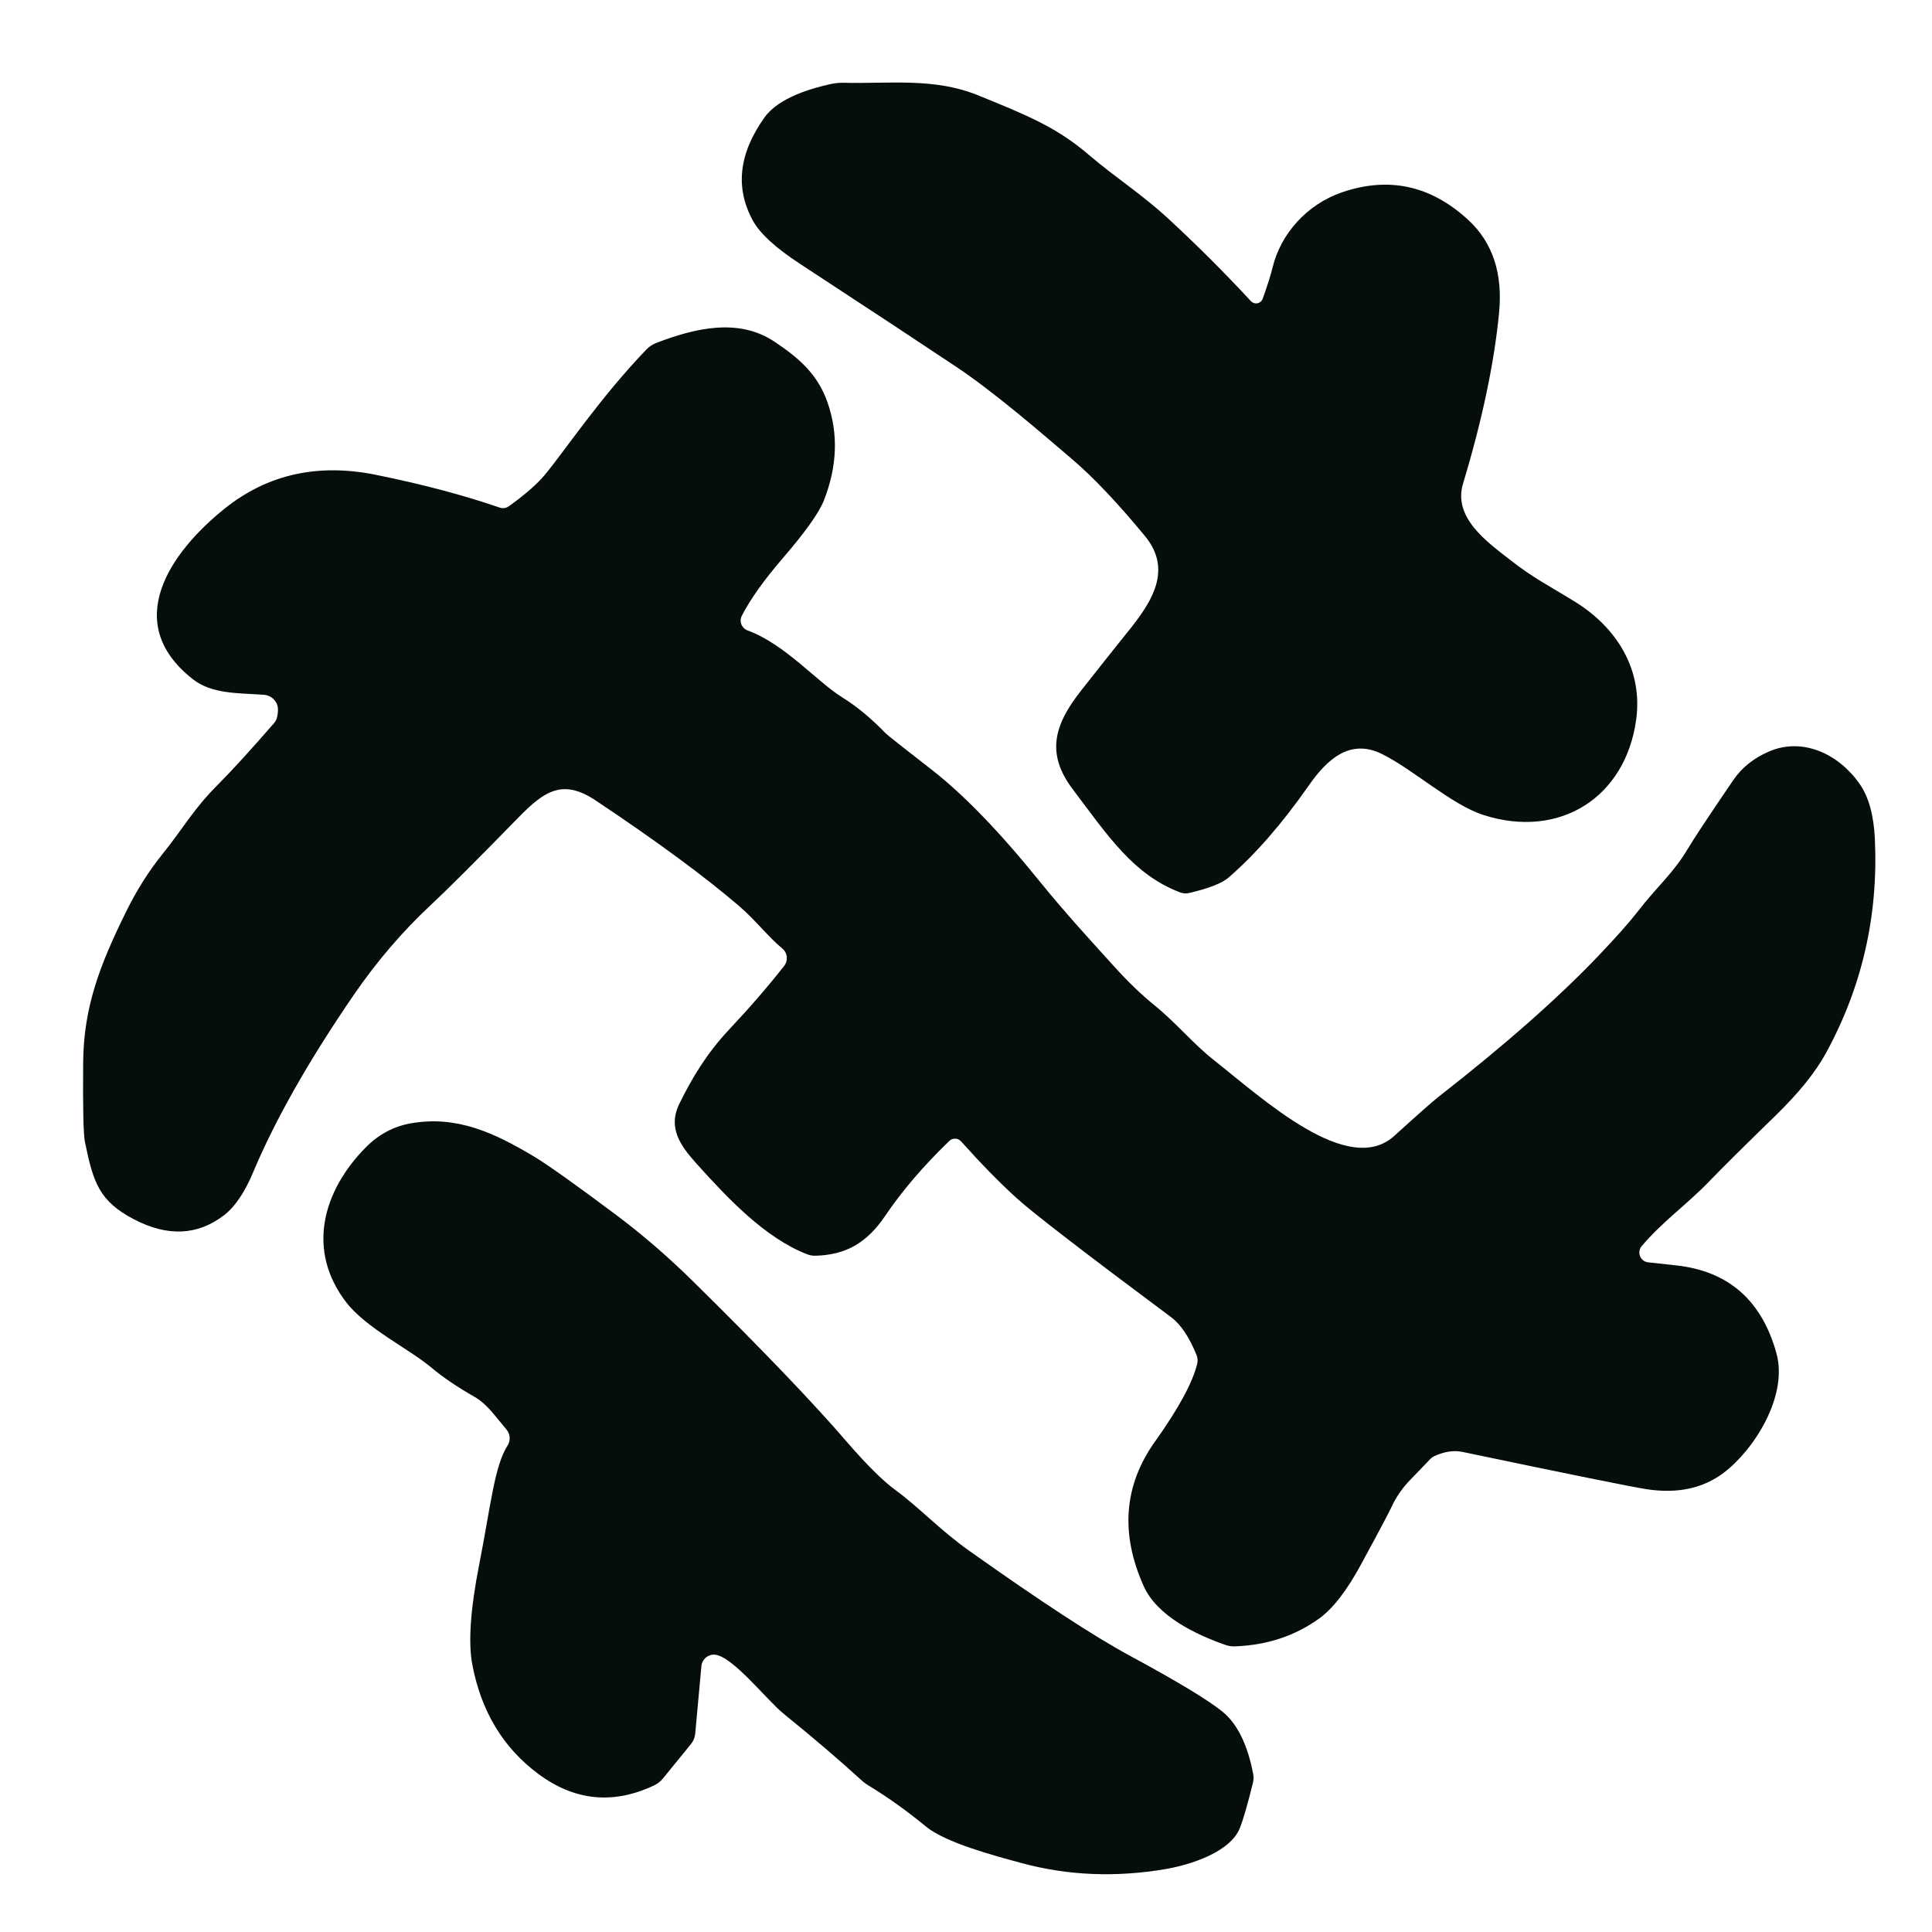
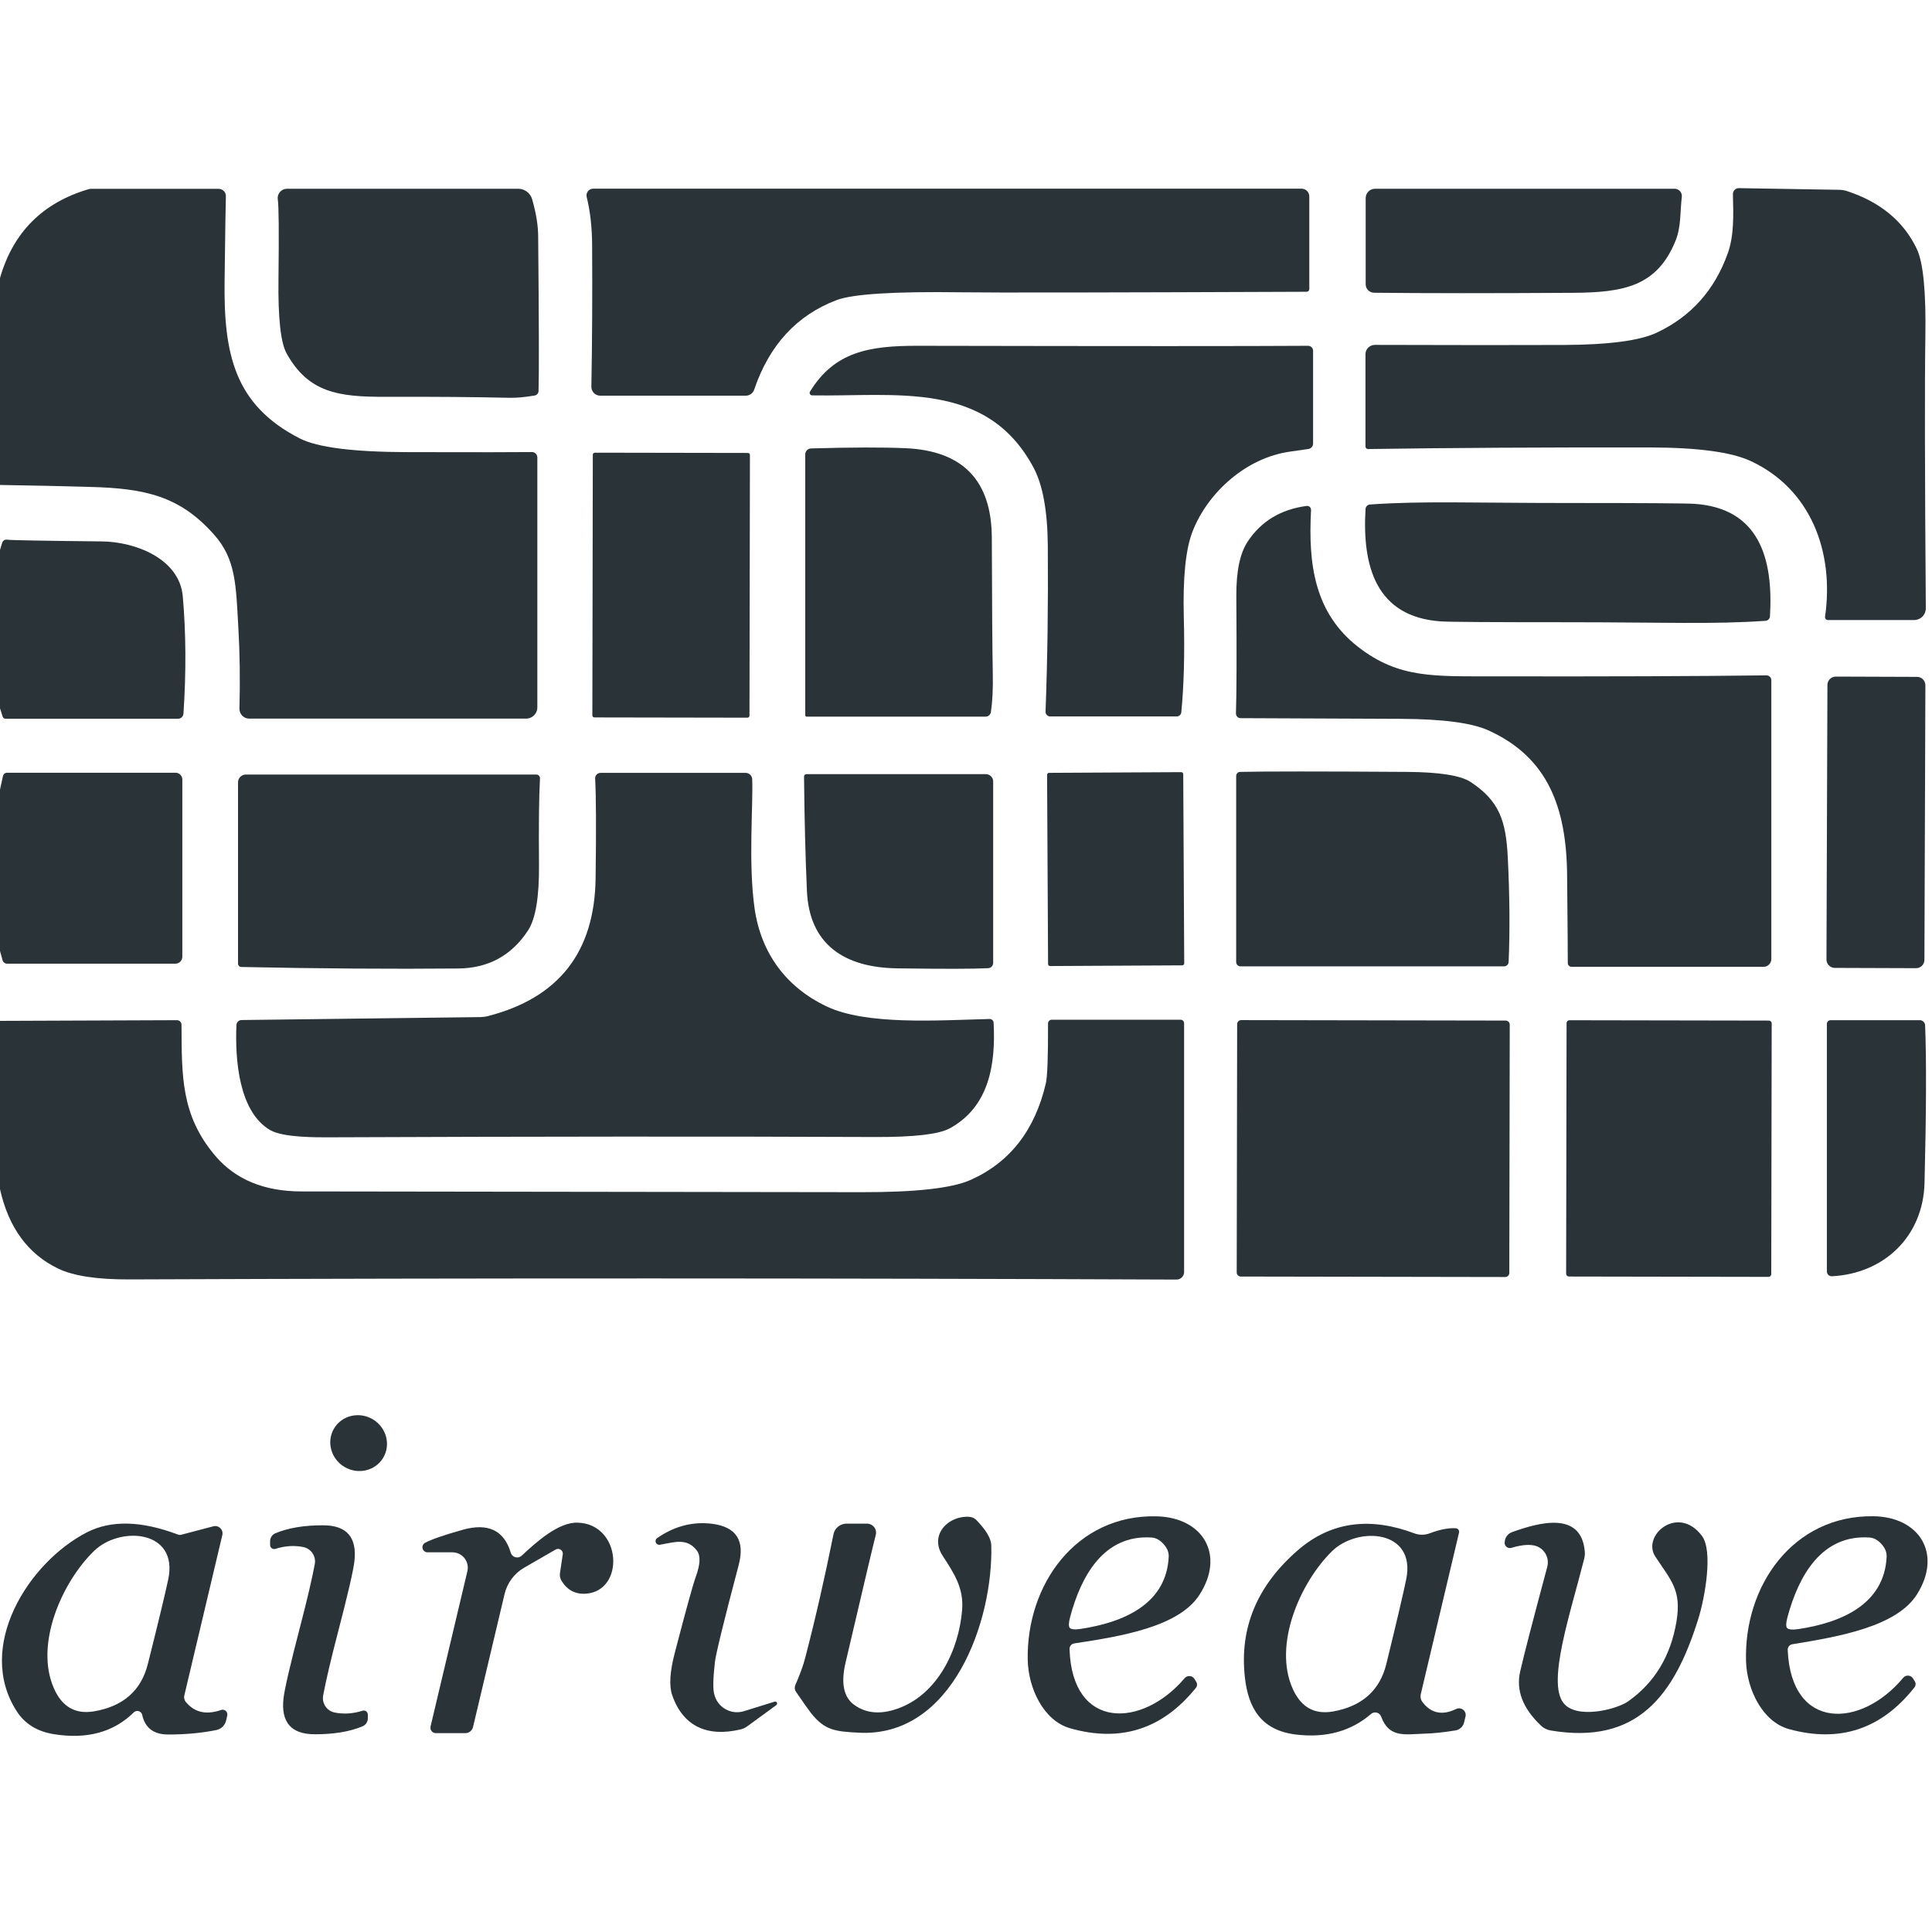
<svg xmlns="http://www.w3.org/2000/svg" version="1.1" viewBox="0.00 0.00 256.00 256.00" width="128" height="128">
-   <path fill="#060d0d" d="   M 165.75 39.90   A 0.93 0.93 0.0 0 0 167.31 39.59   Q 168.26 36.96 168.64 35.38   C 169.70 31.04 173.12 27.09 177.83 25.48   Q 187.13 22.30 194.55 29.14   Q 199.41 33.62 198.63 41.51   Q 197.65 51.53 193.86 64.08   C 192.50 68.60 197.05 71.81 200.14 74.22   C 203.17 76.59 205.12 77.53 208.67 79.72   C 214.30 83.19 217.71 88.80 216.80 95.37   C 215.38 105.70 206.63 111.23 196.56 107.99   C 192.29 106.61 187.27 101.96 183.12 99.91   C 178.82 97.78 175.76 100.74 173.46 104.03   Q 168.09 111.71 162.78 116.29   Q 161.50 117.40 157.60 118.32   A 2.10 2.02 47.5 0 1 156.35 118.24   C 150.20 115.89 146.87 110.85 142.13 104.56   C 138.58 99.85 139.66 96.05 143.27 91.48   Q 147.83 85.70 148.80 84.51   C 152.10 80.46 155.71 75.89 151.72 71.04   Q 146.27 64.43 142.02 60.81   C 138.30 57.65 131.98 52.12 126.61 48.54   Q 119.84 44.02 105.99 34.95   Q 101.16 31.79 99.77 29.25   Q 96.18 22.73 101.31 15.55   C 103.20 12.89 107.72 11.65 110.06 11.14   A 7.31 7.29 -50.5 0 1 111.80 10.97   C 117.99 11.11 123.81 10.27 129.63 12.64   C 136.12 15.29 139.95 16.81 144.34 20.57   C 147.73 23.48 151.22 25.67 154.78 28.95   Q 160.45 34.18 165.75 39.90   Z" />
-   <path fill="#060d0d" d="   M 218.36 167.26   Q 218.45 167.27 222.18 167.68   Q 232.50 168.84 235.39 179.33   C 236.95 185.03 232.40 192.13 228.39 195.16   Q 224.26 198.27 218.14 197.32   Q 215.27 196.88 193.80 192.39   Q 192.07 192.02 190.05 192.95   A 1.63 1.62 -80.1 0 0 189.54 193.31   L 186.79 196.17   A 13.25 13.04 81.4 0 0 184.67 199.09   Q 184.11 200.37 180.34 207.30   Q 177.50 212.54 174.76 214.49   Q 169.97 217.92 163.65 218.15   A 3.39 3.33 52.7 0 1 162.40 217.97   C 158.47 216.60 153.32 214.15 151.54 210.16   Q 146.85 199.68 153.06 190.99   Q 157.68 184.52 158.63 180.74   A 1.95 1.92 -50.0 0 0 158.53 179.50   Q 157.07 175.95 155.20 174.55   Q 137.93 161.68 134.71 158.76   Q 131.30 155.66 127.35 151.24   A 1.08 1.08 0.0 0 0 125.79 151.18   Q 120.66 156.12 117.26 161.15   C 114.80 164.78 111.98 166.28 108.08 166.39   A 2.89 2.79 -34.2 0 1 106.93 166.19   C 101.39 164.04 96.50 158.86 92.32 154.22   C 90.19 151.85 88.44 149.47 90.02 146.25   C 91.70 142.83 93.63 139.60 96.62 136.41   Q 100.74 132.03 103.91 127.98   A 1.66 1.66 0.0 0 0 103.66 125.68   C 101.71 124.07 100.17 121.97 97.93 120.05   Q 91.01 114.12 78.92 106.06   C 74.59 103.17 72.15 104.78 68.69 108.33   Q 60.30 116.92 57.07 119.93   Q 51.43 125.19 46.85 131.87   Q 37.95 144.85 33.53 155.36   Q 31.84 159.39 29.64 161.06   Q 24.41 165.03 17.78 161.58   C 13.16 159.17 12.35 156.72 11.25 151.28   Q 10.95 149.83 11.02 140.81   C 11.08 133.51 13.16 127.99 16.72 120.78   Q 18.81 116.55 21.48 113.23   C 24.37 109.65 25.56 107.28 28.90 103.94   Q 31.72 101.11 36.31 95.82   A 1.81 1.78 72.2 0 0 36.72 95.01   Q 36.87 94.33 36.82 93.81   A 2.03 1.95 -0.8 0 0 34.95 92.06   C 31.52 91.82 28.07 91.98 25.53 89.98   C 16.00 82.49 22.61 73.11 29.82 67.35   Q 38.31 60.58 49.83 62.92   Q 59.04 64.79 66.22 67.26   A 1.32 1.31 36.7 0 0 67.41 67.09   Q 70.63 64.79 72.19 62.92   C 74.69 59.93 79.53 52.67 85.65 46.31   A 3.66 3.64 -78.4 0 1 86.96 45.44   C 92.03 43.50 97.83 42.07 102.63 45.28   C 105.71 47.34 108.32 49.49 109.65 53.32   Q 111.83 59.57 109.16 66.33   Q 108.20 68.76 103.77 73.91   Q 100.00 78.28 98.30 81.58   A 1.40 1.40 0.0 0 0 99.07 83.54   C 104.00 85.34 108.27 90.35 111.64 92.43   Q 114.47 94.18 117.37 97.18   Q 117.66 97.49 123.40 101.95   Q 129.77 106.89 137.74 116.76   C 141.30 121.16 145.00 125.15 147.74 128.18   Q 150.38 131.10 153.05 133.27   C 155.80 135.49 158.09 138.30 160.86 140.48   C 167.38 145.63 178.66 156.05 184.75 150.51   Q 189.42 146.27 190.59 145.35   Q 203.81 135.03 211.80 126.65   Q 215.40 122.87 217.06 120.72   C 219.58 117.44 221.65 115.80 223.63 112.49   Q 224.85 110.44 229.66 103.38   Q 231.34 100.91 234.35 99.60   C 238.85 97.62 243.65 99.93 246.39 103.84   Q 248.21 106.43 248.43 111.15   Q 249.14 126.39 241.94 139.55   Q 239.87 143.34 235.30 147.79   Q 229.03 153.89 226.43 156.59   C 223.49 159.63 220.28 161.87 217.53 165.12   A 1.31 1.30 -66.2 0 0 218.36 167.26   Z" />
-   <path fill="#060d0d" d="   M 94.69 219.25   A 1.67 1.66 -85.9 0 0 92.94 220.77   L 92.12 229.71   A 2.56 2.51 67.6 0 1 91.56 231.09   L 87.86 235.64   A 3.40 3.35 -82.5 0 1 86.64 236.59   Q 78.53 240.41 71.31 235.04   Q 64.36 229.87 62.59 220.60   Q 61.75 216.21 63.48 207.39   C 65.04 199.46 65.51 194.28 67.25 191.55   A 1.79 1.79 0.0 0 0 67.11 189.42   C 65.51 187.53 64.54 186.04 62.84 185.07   Q 59.47 183.15 57.13 181.19   C 54.18 178.72 48.53 175.99 45.89 172.58   C 40.59 165.71 42.72 157.86 48.46 152.04   Q 51.01 149.46 54.42 148.85   C 60.57 147.76 65.56 150.16 70.60 153.15   Q 73.34 154.77 81.69 161.02   Q 86.93 164.95 91.95 169.90   Q 105.50 183.26 112.20 191.04   Q 116.17 195.64 118.74 197.51   C 121.75 199.71 124.54 202.73 128.43 205.49   Q 142.59 215.54 149.65 219.36   Q 159.07 224.45 161.97 226.79   Q 164.92 229.18 166.05 235.04   A 2.70 2.67 46.8 0 1 166.02 236.23   Q 164.93 240.65 164.27 242.27   C 162.97 245.43 157.76 247.09 154.46 247.66   Q 144.53 249.35 135.38 246.87   C 131.67 245.87 125.29 244.16 122.71 242.04   Q 118.97 238.96 115.17 236.64   A 6.67 6.37 -7.0 0 1 114.08 235.83   Q 109.75 231.87 103.87 227.11   C 101.62 225.30 97.07 219.42 94.69 219.25   Z" />
+   <path fill="#2a3337" d="   M 0.00 64.26   L 0.00 36.84   Q 2.61 27.73 11.80 25.05   A 0.88 0.77 -48.9 0 1 12.02 25.02   L 28.96 25.02   A 0.97 0.96 1.7 0 1 29.93 26.04   Q 29.89 26.87 29.76 37.17   C 29.63 46.93 31.06 53.65 39.71 58.09   Q 43.23 59.89 54.07 59.91   Q 67.80 59.94 70.48 59.90   A 0.71 0.71 0.0 0 1 71.20 60.61   L 71.20 93.74   A 1.48 1.48 0.0 0 1 69.72 95.22   L 33.02 95.22   A 1.29 1.29 0.0 0 1 31.73 93.89   Q 31.88 88.13 31.57 82.95   C 31.26 77.58 31.27 74.11 28.38 70.86   C 23.84 65.73 19.25 64.71 11.94 64.52   Q 5.96 64.35 0.00 64.26   Z" />
+   <path fill="#2a3337" d="   M 36.81 26.44   A 1.24 1.23 -4.6 0 1 38.03 25.01   L 68.66 25.01   A 1.93 1.92 -8.0 0 1 70.51 26.40   Q 71.29 29.10 71.31 31.27   Q 71.47 48.42 71.36 51.82   A 0.62 0.62 0.0 0 1 70.84 52.41   Q 68.86 52.74 67.50 52.71   Q 60.61 52.55 51.02 52.58   C 44.81 52.60 40.86 52.01 37.98 46.84   Q 36.80 44.73 36.90 36.97   Q 37.01 27.72 36.81 26.44   Z" />
+   <path fill="#2a3337" d="   M 173.49 38.31   A 0.35 0.35 0.0 0 1 173.14 38.66   Q 133.72 38.82 127.31 38.73   Q 114.05 38.55 110.84 39.77   Q 102.93 42.78 99.93 51.64   A 1.17 1.17 0.0 0 1 98.82 52.43   L 79.53 52.43   A 1.17 1.17 0.0 0 1 78.36 51.24   Q 78.52 42.36 78.46 32.50   Q 78.44 28.92 77.74 26.10   A 0.89 0.89 0.0 0 1 78.60 25.00   L 172.46 25.00   A 1.03 1.03 0.0 0 1 173.49 26.03   L 173.49 38.31   Z" />
+   <path fill="#2a3337" d="   M 180.96 26.25   A 1.24 1.24 0.0 0 1 182.20 25.01   L 221.89 25.01   A 0.97 0.96 3.2 0 1 222.85 26.08   C 222.61 28.09 222.77 30.02 222.03 31.87   C 219.57 37.98 215.11 38.76 208.37 38.80   Q 192.09 38.90 182.07 38.79   A 1.12 1.12 0.0 0 1 180.96 37.67   L 180.96 26.25   Z" />
+   <path fill="#2a3337" d="   M 181.26 59.50   A 0.33 0.33 0.0 0 1 180.93 59.17   L 180.93 46.94   A 1.25 1.24 0.0 0 1 182.18 45.70   Q 198.34 45.75 207.22 45.71   Q 216.17 45.67 219.55 44.07   Q 226.35 40.86 228.95 33.53   C 229.76 31.26 229.70 28.62 229.62 25.74   A 0.78 0.78 0.0 0 1 230.42 24.93   L 243.66 25.15   A 3.52 3.50 -35.7 0 1 244.77 25.33   Q 251.37 27.51 253.98 32.97   Q 255.27 35.67 255.12 44.64   Q 254.98 53.65 255.18 80.59   A 1.55 1.55 0.0 0 1 253.63 82.16   L 242.21 82.16   A 0.38 0.38 0.0 0 1 241.83 81.73   C 243.06 73.12 239.95 64.82 232.00 61.10   Q 228.16 59.31 218.67 59.29   Q 197.27 59.26 181.26 59.50   Z" />
+   <path fill="#2a3337" d="   M 107.33 51.89   C 110.57 46.59 115.20 45.81 121.59 45.82   Q 161.70 45.90 173.32 45.82   A 0.66 0.66 0.0 0 1 173.99 46.48   L 173.99 58.78   A 0.72 0.72 0.0 0 1 173.39 59.49   Q 172.84 59.58 170.95 59.84   C 165.11 60.65 160.07 65.25 158.05 70.34   Q 156.65 73.85 156.86 81.78   Q 157.05 89.08 156.53 94.38   A 0.61 0.60 2.6 0 1 155.92 94.93   L 139.16 94.93   A 0.62 0.61 0.9 0 1 138.54 94.30   Q 138.93 83.88 138.84 72.31   Q 138.78 65.42 136.97 62.00   C 130.76 50.33 118.67 52.58 107.60 52.39   A 0.33 0.33 0.0 0 1 107.33 51.89   Z" />
+   <path fill="#2a3337" d="   M 107.46 59.42   Q 115.53 59.19 120.01 59.39   Q 131.39 59.90 131.42 71.27   Q 131.46 84.87 131.55 89.25   Q 131.61 92.27 131.30 94.35   A 0.72 0.71 4.2 0 1 130.59 94.96   L 106.88 94.96   A 0.18 0.18 0.0 0 1 106.70 94.78   L 106.70 60.21   A 0.79 0.78 89.3 0 1 107.46 59.42   Z" />
+   <rect fill="#2a3337" x="-10.41" y="-17.54" transform="translate(88.93,77.54) rotate(0.1)" width="20.82" height="35.08" rx="0.27" />
+   <path fill="#2a3337" d="   M 207.75 66.65   Q 222.85 66.65 224.50 66.76   C 233.18 67.33 234.98 74.12 234.53 81.66   A 0.64 0.63 -0.4 0 1 233.94 82.26   C 227.05 82.75 220.35 82.45 207.72 82.45   Q 192.62 82.45 190.97 82.34   C 182.29 81.77 180.49 74.98 180.94 67.44   A 0.64 0.63 -0.4 0 1 181.53 66.85   C 188.42 66.36 195.12 66.65 207.75 66.65   Z" />
+   <path fill="#2a3337" d="   M 164.39 95.16   A 0.62 0.62 0.0 0 1 163.77 94.52   Q 163.90 90.67 163.82 79.00   Q 163.79 74.07 165.32 71.77   Q 167.99 67.72 173.14 67.04   A 0.52 0.51 87.7 0 1 173.72 67.58   C 173.34 74.74 174.15 81.22 180.00 85.75   C 185.37 89.91 190.03 89.60 197.96 89.62   Q 220.24 89.66 234.06 89.49   A 0.65 0.64 89.6 0 1 234.71 90.14   L 234.71 127.07   A 1.04 1.03 90.0 0 1 233.68 128.11   L 208.24 128.11   A 0.50 0.50 0.0 0 1 207.74 127.60   Q 207.75 126.30 207.65 115.98   C 207.57 106.98 205.09 100.33 197.20 96.77   Q 193.92 95.29 185.64 95.25   Q 170.66 95.18 164.39 95.16   Z" />
+   <path fill="#2a3337" d="   M 0.00 93.85   L 0.00 72.87   L 0.29 71.92   A 0.58 0.57 -77.8 0 1 0.92 71.51   Q 1.77 71.62 13.49 71.74   C 17.90 71.78 23.78 74.01 24.22 79.02   Q 24.86 86.32 24.31 94.55   A 0.73 0.73 0.0 0 1 23.58 95.24   L 0.74 95.24   A 0.41 0.40 -8.7 0 1 0.35 94.96   L 0.00 93.85   Z" />
+   <rect fill="#2a3337" x="-6.49" y="-19.30" transform="translate(248.57,108.97) rotate(0.2)" width="12.98" height="38.60" rx="1.11" />
+   <path fill="#2a3337" d="   M 106.85 102.58   L 130.63 102.58   A 0.97 0.97 0.0 0 1 131.60 103.55   L 131.60 127.59   A 0.70 0.70 0.0 0 1 130.93 128.29   Q 128.00 128.44 118.86 128.31   C 111.87 128.21 107.23 125.14 106.92 118.04   Q 106.62 111.28 106.54 102.89   A 0.31 0.31 0.0 0 1 106.85 102.58   Z" />
+   <path fill="#2a3337" d="   M 0.00 126.01   L 0.00 104.62   L 0.39 102.84   A 0.56 0.56 0.0 0 1 0.94 102.39   L 23.26 102.39   A 0.91 0.90 90.0 0 1 24.16 103.30   L 24.16 126.77   A 0.92 0.91 -90.0 0 1 23.25 127.69   L 0.93 127.69   A 0.62 0.61 81.8 0 1 0.34 127.24   L 0.00 126.01   Z" />
+   <path fill="#2a3337" d="   M 32.01 135.16   L 63.68 134.77   A 4.28 4.17 36.3 0 0 64.68 134.63   Q 78.73 131.01 78.92 116.39   Q 79.05 106.61 78.86 103.16   A 0.72 0.71 -1.5 0 1 79.58 102.41   L 98.80 102.41   A 0.87 0.87 0.0 0 1 99.67 103.24   C 99.81 106.74 99.14 114.36 99.98 120.33   C 100.83 126.31 104.17 130.81 109.54 133.36   C 114.82 135.86 124.22 135.20 131.12 135.02   A 0.53 0.53 0.0 0 1 131.66 135.52   C 131.94 140.96 131.11 146.65 125.83 149.52   Q 123.66 150.69 115.97 150.66   Q 84.96 150.53 43.50 150.70   C 42.07 150.70 37.54 150.75 35.81 149.75   C 31.63 147.32 31.13 140.36 31.33 135.81   A 0.69 0.68 0.9 0 1 32.01 135.16   Z" />
+   <rect fill="#2a3337" x="-9.02" y="-12.80" transform="translate(147.83,115.16) rotate(-0.3)" width="18.04" height="25.60" rx="0.26" />
+   <path fill="#2a3337" d="   M 163.80 102.82   A 0.54 0.54 0.0 0 1 164.32 102.28   Q 169.18 102.17 186.39 102.28   Q 192.89 102.32 194.87 103.62   C 198.68 106.13 199.55 108.78 199.79 113.62   Q 200.17 121.27 199.90 127.47   A 0.61 0.60 -88.5 0 1 199.30 128.05   L 164.37 128.05   A 0.57 0.57 0.0 0 1 163.80 127.48   L 163.80 102.82   Z" />
+   <path fill="#2a3337" d="   M 71.06 102.63   A 0.49 0.49 0.0 0 1 71.55 103.15   Q 71.35 106.77 71.42 114.54   Q 71.48 121.00 69.96 123.30   Q 66.69 128.27 60.74 128.33   Q 47.31 128.45 31.98 128.13   A 0.45 0.45 0.0 0 1 31.54 127.68   L 31.54 103.66   A 1.04 1.03 0.0 0 1 32.58 102.63   L 71.06 102.63   Z" />
+   <path fill="#2a3337" d="   M 0.00 157.57   L 0.00 135.27   L 23.45 135.18   A 0.60 0.60 0.0 0 1 24.05 135.78   C 24.10 142.45 23.92 147.76 28.56 153.19   Q 32.55 157.85 39.89 157.87   Q 40.62 157.87 114.19 157.97   Q 124.93 157.99 128.60 156.35   Q 136.41 152.87 138.58 143.55   Q 138.89 142.21 138.87 135.62   A 0.49 0.49 0.0 0 1 139.36 135.12   L 156.44 135.12   A 0.46 0.46 0.0 0 1 156.90 135.58   L 156.90 168.55   A 1.00 1.00 0.0 0 1 155.90 169.55   Q 86.57 169.26 17.12 169.53   Q 10.73 169.55 7.72 168.10   Q 1.71 165.22 0.00 157.57   Z" />
+   <rect fill="#2a3337" x="-18.06" y="-16.99" transform="translate(181.96,152.19) rotate(0.1)" width="36.12" height="33.98" rx="0.54" />
+   <rect fill="#2a3337" x="-13.59" y="-16.98" transform="translate(221.14,152.19) rotate(0.1)" width="27.18" height="33.96" rx="0.37" />
+   <path fill="#2a3337" d="   M 242.07 168.47   L 242.07 135.67   A 0.49 0.49 0.0 0 1 242.56 135.18   L 254.39 135.18   A 0.71 0.70 88.7 0 1 255.09 135.86   Q 255.36 142.77 255.01 156.76   C 254.82 163.87 249.62 168.76 242.74 169.11   A 0.64 0.63 88.3 0 1 242.07 168.47   Z" />
+   <ellipse fill="#2a3337" cx="0.00" cy="0.00" transform="translate(47.52,191.22) rotate(-149.4)" rx="3.79" ry="3.67" />
+   <path fill="#2a3337" d="   M 142.35 217.76   A 0.74 0.73 85.0 0 0 141.72 218.51   C 142.05 229.27 151.32 229.02 156.97 222.37   A 0.81 0.81 0.0 0 1 158.30 222.51   L 158.53 222.89   A 0.68 0.67 -39.9 0 1 158.46 223.65   Q 151.84 231.87 141.78 229.00   C 138.26 227.99 136.26 223.68 136.18 219.98   C 135.97 209.98 142.60 200.65 153.28 200.92   C 159.42 201.08 162.36 206.03 158.93 211.33   C 156.19 215.57 148.57 216.82 142.35 217.76   Z   M 141.75 215.70   Q 142.04 216.02 143.25 215.83   C 148.80 214.98 154.57 212.60 154.86 206.26   Q 154.90 205.40 154.17 204.59   Q 153.46 203.79 152.59 203.73   C 146.27 203.32 143.26 208.80 141.81 214.22   Q 141.49 215.40 141.75 215.70   Z" />
+   <path fill="#2a3337" d="   M 236.88 218.63   C 237.34 229.39 246.60 229.03 252.18 222.32   A 0.81 0.81 0.0 0 1 253.51 222.44   L 253.74 222.82   A 0.68 0.67 -40.5 0 1 253.68 223.58   Q 247.15 231.88 237.06 229.12   C 233.53 228.15 231.48 223.86 231.36 220.16   C 231.04 210.17 237.56 200.76 248.24 200.91   C 254.38 201.00 257.38 205.92 254.01 211.26   C 251.32 215.53 243.71 216.86 237.50 217.87   A 0.74 0.73 84.3 0 0 236.88 218.63   Z   M 236.80 215.72   Q 237.09 216.04 238.31 215.86   C 243.88 215.02 249.68 212.65 249.99 206.28   Q 250.03 205.41 249.31 204.60   Q 248.59 203.79 247.72 203.73   C 241.37 203.31 238.34 208.79 236.86 214.24   Q 236.54 215.42 236.80 215.72   Z" />
+   <path fill="#2a3337" d="   M 105.39 223.27   Q 106.31 221.17 106.69 219.69   Q 108.70 211.97 110.44 203.30   A 1.77 1.75 5.6 0 1 112.17 201.89   L 114.88 201.89   A 1.20 1.20 0.0 0 1 116.04 203.40   Q 115.66 204.83 112.04 220.31   Q 111.09 224.37 113.17 225.89   Q 115.51 227.60 118.89 226.42   C 124.27 224.55 127.08 218.56 127.49 213.28   C 127.70 210.42 126.47 208.56 124.89 206.12   C 123.11 203.36 125.68 200.77 128.47 200.99   A 1.47 1.46 -19.1 0 1 129.40 201.44   Q 131.31 203.42 131.35 204.75   C 131.62 214.76 126.20 230.27 113.77 229.59   C 110.69 229.43 109.29 229.29 107.47 227.00   Q 106.88 226.24 105.47 224.17   A 0.94 0.91 -51.0 0 1 105.39 223.27   Z" />
+   <path fill="#2a3337" d="   M 200.27 205.10   A 0.70 0.70 0.0 0 1 199.37 204.39   L 199.38 204.32   A 1.49 1.47 81.9 0 1 200.34 203.02   C 203.94 201.72 209.52 200.19 209.99 205.56   A 2.95 2.72 -42.7 0 1 209.91 206.56   C 208.06 213.88 205.01 222.81 207.14 225.62   C 208.85 227.88 214.22 226.52 215.75 225.43   Q 221.00 221.71 222.14 214.86   C 222.83 210.71 221.46 209.48 219.34 206.26   C 217.49 203.44 222.37 199.30 225.52 203.52   C 226.99 205.49 225.96 211.59 224.99 214.65   C 221.85 224.60 217.00 231.25 205.44 229.29   A 2.41 2.37 70.8 0 1 204.23 228.69   Q 200.57 225.26 201.43 221.48   Q 202.18 218.19 205.02 207.62   A 2.30 2.29 -77.5 0 0 203.21 204.77   Q 202.03 204.56 200.27 205.10   Z" />
+   <path fill="#2a3337" d="   M 73.63 205.32   L 69.45 207.73   A 5.51 5.48 81.8 0 0 66.86 211.21   L 62.68 228.84   A 1.05 1.05 0.0 0 1 61.66 229.65   L 57.75 229.65   A 0.72 0.72 0.0 0 1 57.05 228.77   L 61.93 208.20   A 2.04 2.04 0.0 0 0 59.95 205.69   L 56.64 205.69   A 0.67 0.67 0.0 0 1 56.31 204.44   Q 57.49 203.78 61.29 202.71   Q 66.35 201.28 67.68 205.75   A 0.88 0.88 0.0 0 0 69.12 206.14   C 71.07 204.33 73.99 201.67 76.56 201.76   C 82.41 201.96 82.83 210.80 77.65 211.17   Q 75.54 211.32 74.41 209.47   A 1.51 1.47 34.2 0 1 74.20 208.44   L 74.57 205.96   A 0.63 0.63 0.0 0 0 73.63 205.32   Z" />
+   <path fill="#2a3337" d="   M 102.63 225.48   A 0.26 0.26 0.0 0 1 102.86 225.94   L 99.01 228.75   A 2.46 2.39 -68.7 0 1 98.11 229.16   C 93.78 230.19 90.52 228.80 89.07 224.62   Q 88.43 222.77 89.41 219.02   Q 91.64 210.45 92.20 208.92   Q 93.09 206.48 92.36 205.49   C 91.04 203.70 89.29 204.37 87.44 204.69   A 0.49 0.49 0.0 0 1 87.08 203.80   Q 90.51 201.43 94.36 201.91   Q 99.16 202.52 97.88 207.37   Q 94.91 218.63 94.73 220.24   Q 94.36 223.48 94.64 224.48   A 3.10 3.10 0.0 0 0 98.58 226.74   L 102.63 225.48   Z" />
+   <path fill="#2a3337" d="   M 29.30 226.58   A 0.63 0.62 87.2 0 1 30.11 227.32   L 29.96 227.99   A 1.68 1.66 -88.8 0 1 28.67 229.24   Q 25.68 229.84 22.24 229.83   Q 19.42 229.82 18.84 227.23   A 0.66 0.66 0.0 0 0 17.73 226.90   Q 13.70 230.86 7.09 229.78   Q 3.83 229.24 2.23 226.77   C -3.30 218.24 3.75 207.04 11.50 203.05   Q 16.31 200.58 23.58 203.34   A 0.75 0.68 -39.6 0 0 24.02 203.36   L 28.28 202.24   A 0.97 0.97 0.0 0 1 29.46 203.40   L 24.42 224.67   A 0.97 0.96 32.4 0 0 24.61 225.50   Q 26.32 227.61 29.30 226.58   Z   M 12.47 226.76   Q 18.26 225.77 19.59 220.49   Q 21.65 212.28 22.29 209.29   C 23.69 202.71 15.92 202.16 12.47 205.50   C 8.23 209.61 4.55 217.87 7.15 223.73   Q 8.77 227.39 12.47 226.76   Z" />
+   <path fill="#2a3337" d="   M 44.73 216.49   Q 43.39 221.64 42.82 224.65   A 1.95 1.95 0.0 0 0 44.35 226.92   Q 46.14 227.28 48.03 226.68   A 0.54 0.54 0.0 0 1 48.74 227.19   L 48.74 227.69   A 1.15 1.14 78.9 0 1 48.03 228.75   Q 45.48 229.81 41.71 229.80   Q 37.02 229.80 37.57 225.02   Q 37.78 223.16 39.80 215.42   Q 41.14 210.27 41.71 207.26   A 1.95 1.95 0.0 0 0 40.18 204.99   Q 38.39 204.63 36.50 205.23   A 0.54 0.54 0.0 0 1 35.79 204.72   L 35.79 204.22   A 1.15 1.14 78.9 0 1 36.50 203.16   Q 39.05 202.10 42.82 202.11   Q 47.51 202.11 46.96 206.89   Q 46.75 208.75 44.73 216.49   Z" />
+   <path fill="#2a3337" d="   M 193.33 203.08   L 188.26 224.49   A 1.21 1.20 34.1 0 0 188.46 225.50   Q 190.16 227.79 192.95 226.45   A 0.88 0.88 0.0 0 1 194.19 227.44   L 194.00 228.23   A 1.41 1.40 -87.8 0 1 192.86 229.29   Q 190.54 229.67 188.73 229.72   C 186.25 229.79 184.06 230.35 183.01 227.46   A 0.84 0.84 0.0 0 0 181.67 227.11   Q 177.69 230.54 171.76 229.84   C 167.10 229.29 165.40 226.32 164.95 222.23   Q 163.87 212.46 171.94 205.44   C 176.53 201.44 181.80 201.08 187.39 203.17   A 2.91 2.91 0.0 0 0 189.45 203.17   Q 191.46 202.41 192.90 202.50   A 0.47 0.47 0.0 0 1 193.33 203.08   Z   M 176.63 226.78   Q 182.41 225.75 183.70 220.47   Q 185.71 212.26 186.33 209.27   C 187.68 202.69 179.92 202.19 176.49 205.55   C 172.29 209.68 168.66 217.95 171.30 223.79   Q 172.94 227.43 176.63 226.78   Z" />
</svg>
